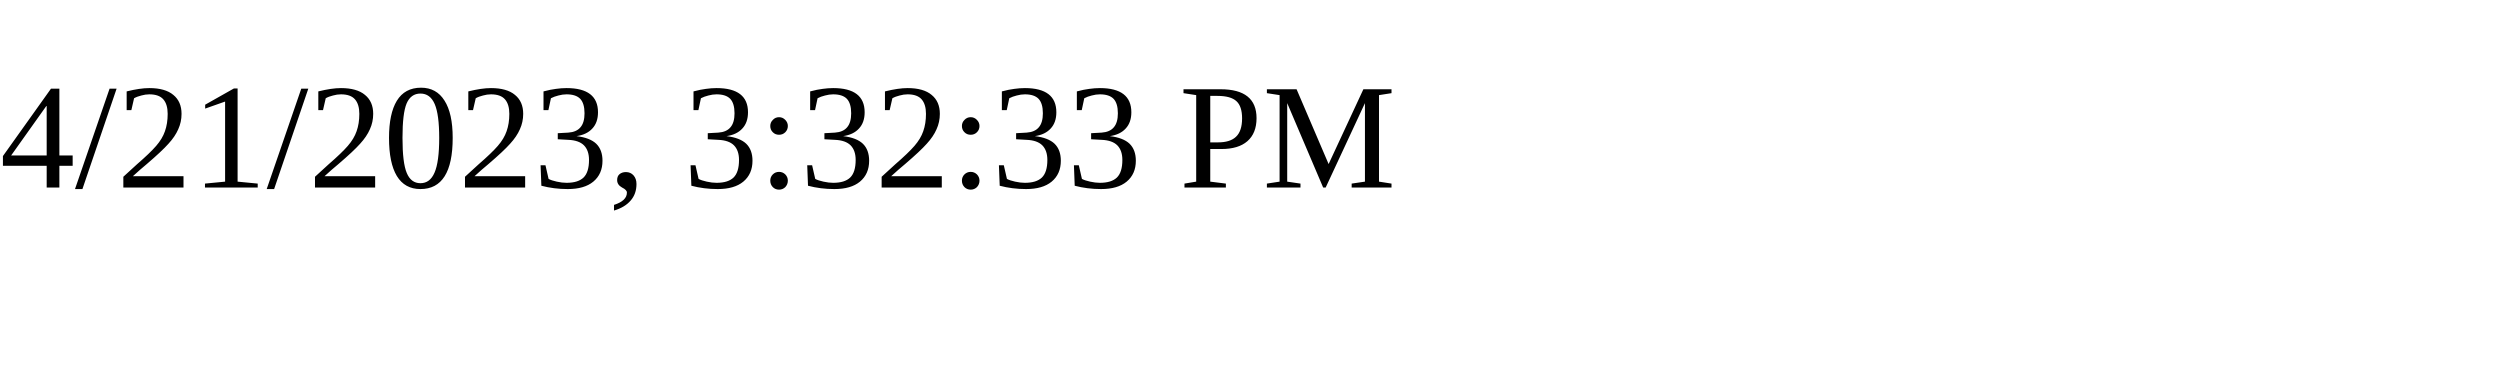
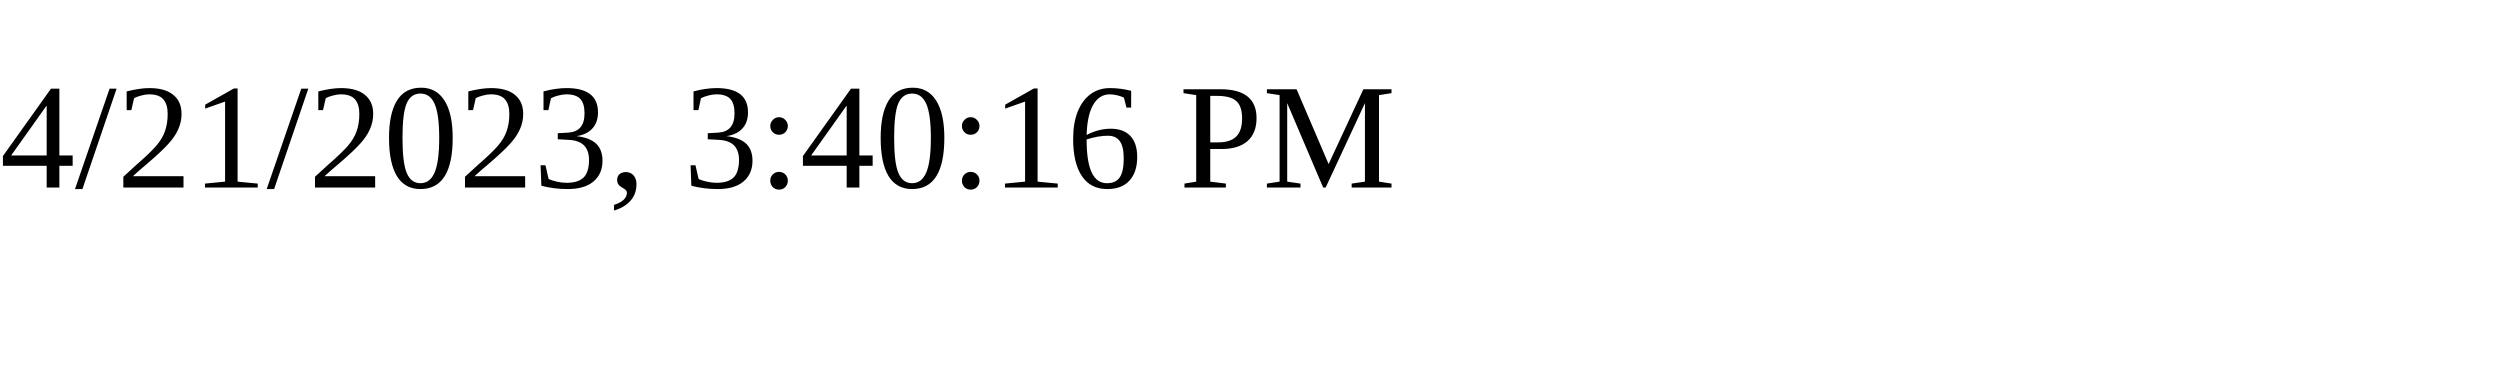
<svg xmlns="http://www.w3.org/2000/svg" height="30" width="200">
-   <text x="0" y="15">4/21/2023, 3:32:33 PM</text>
+   <text x="0" y="15">4/21/2023, 3:40:16 PM</text>
</svg>
